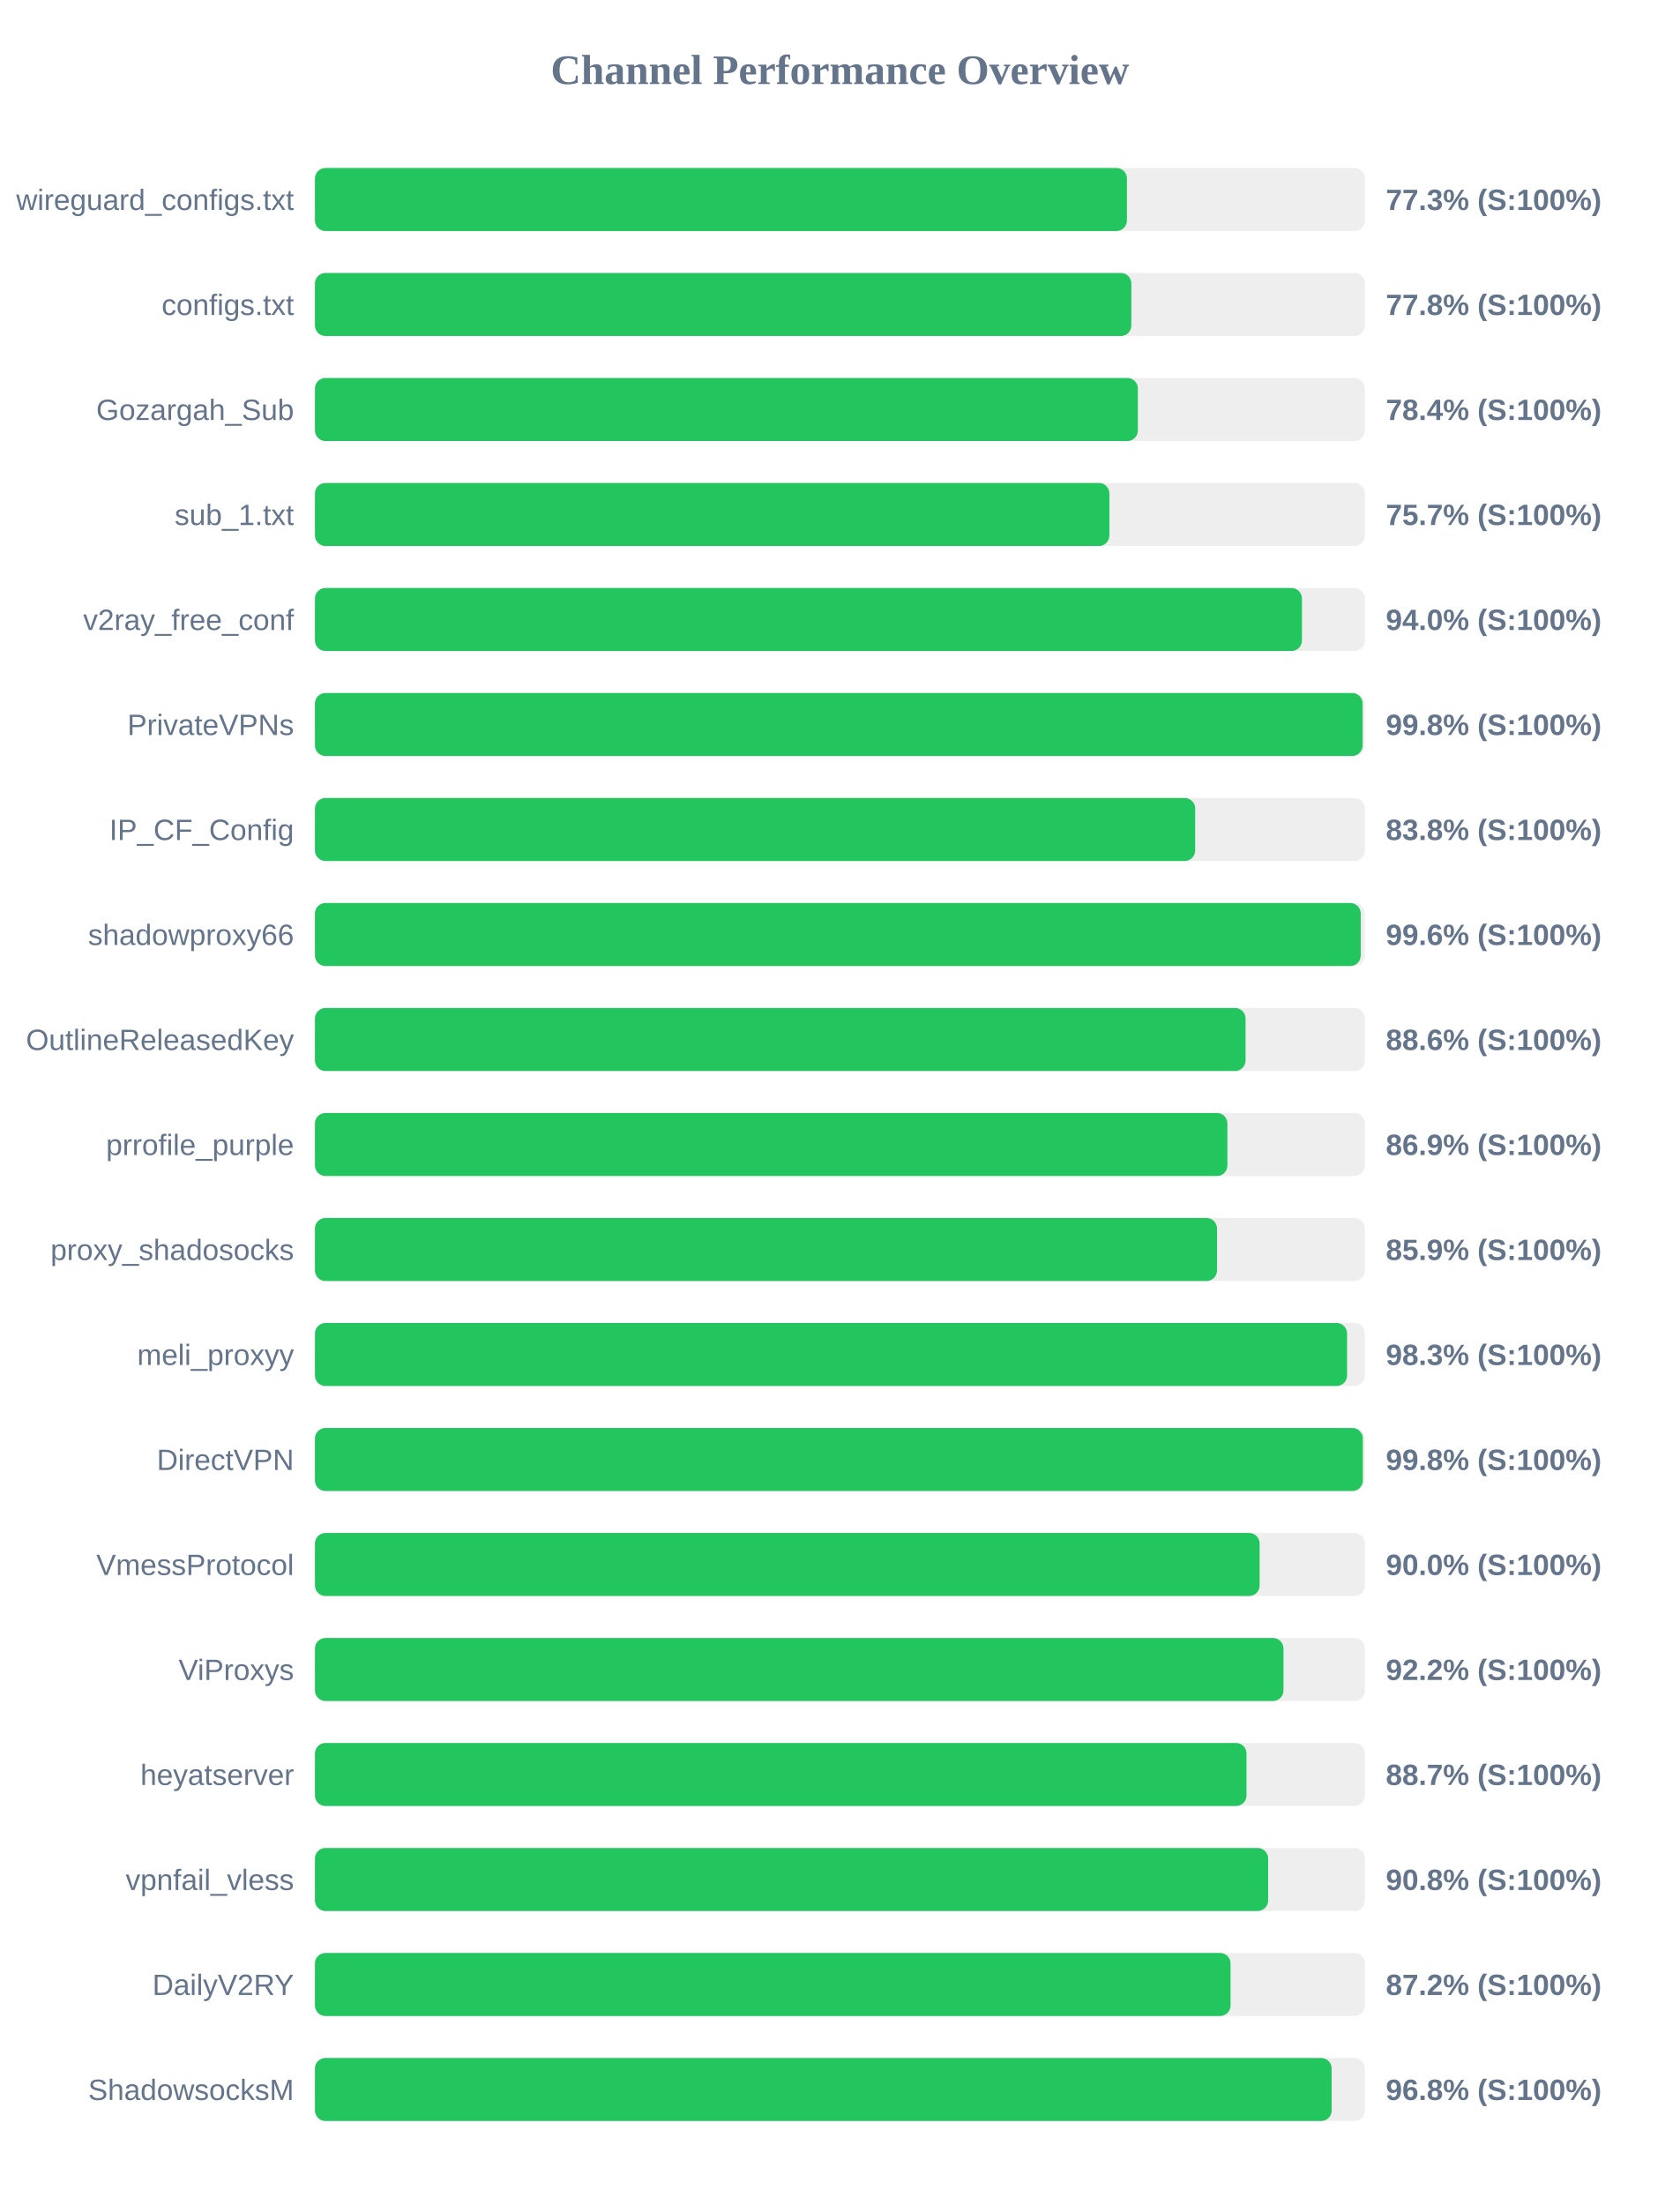
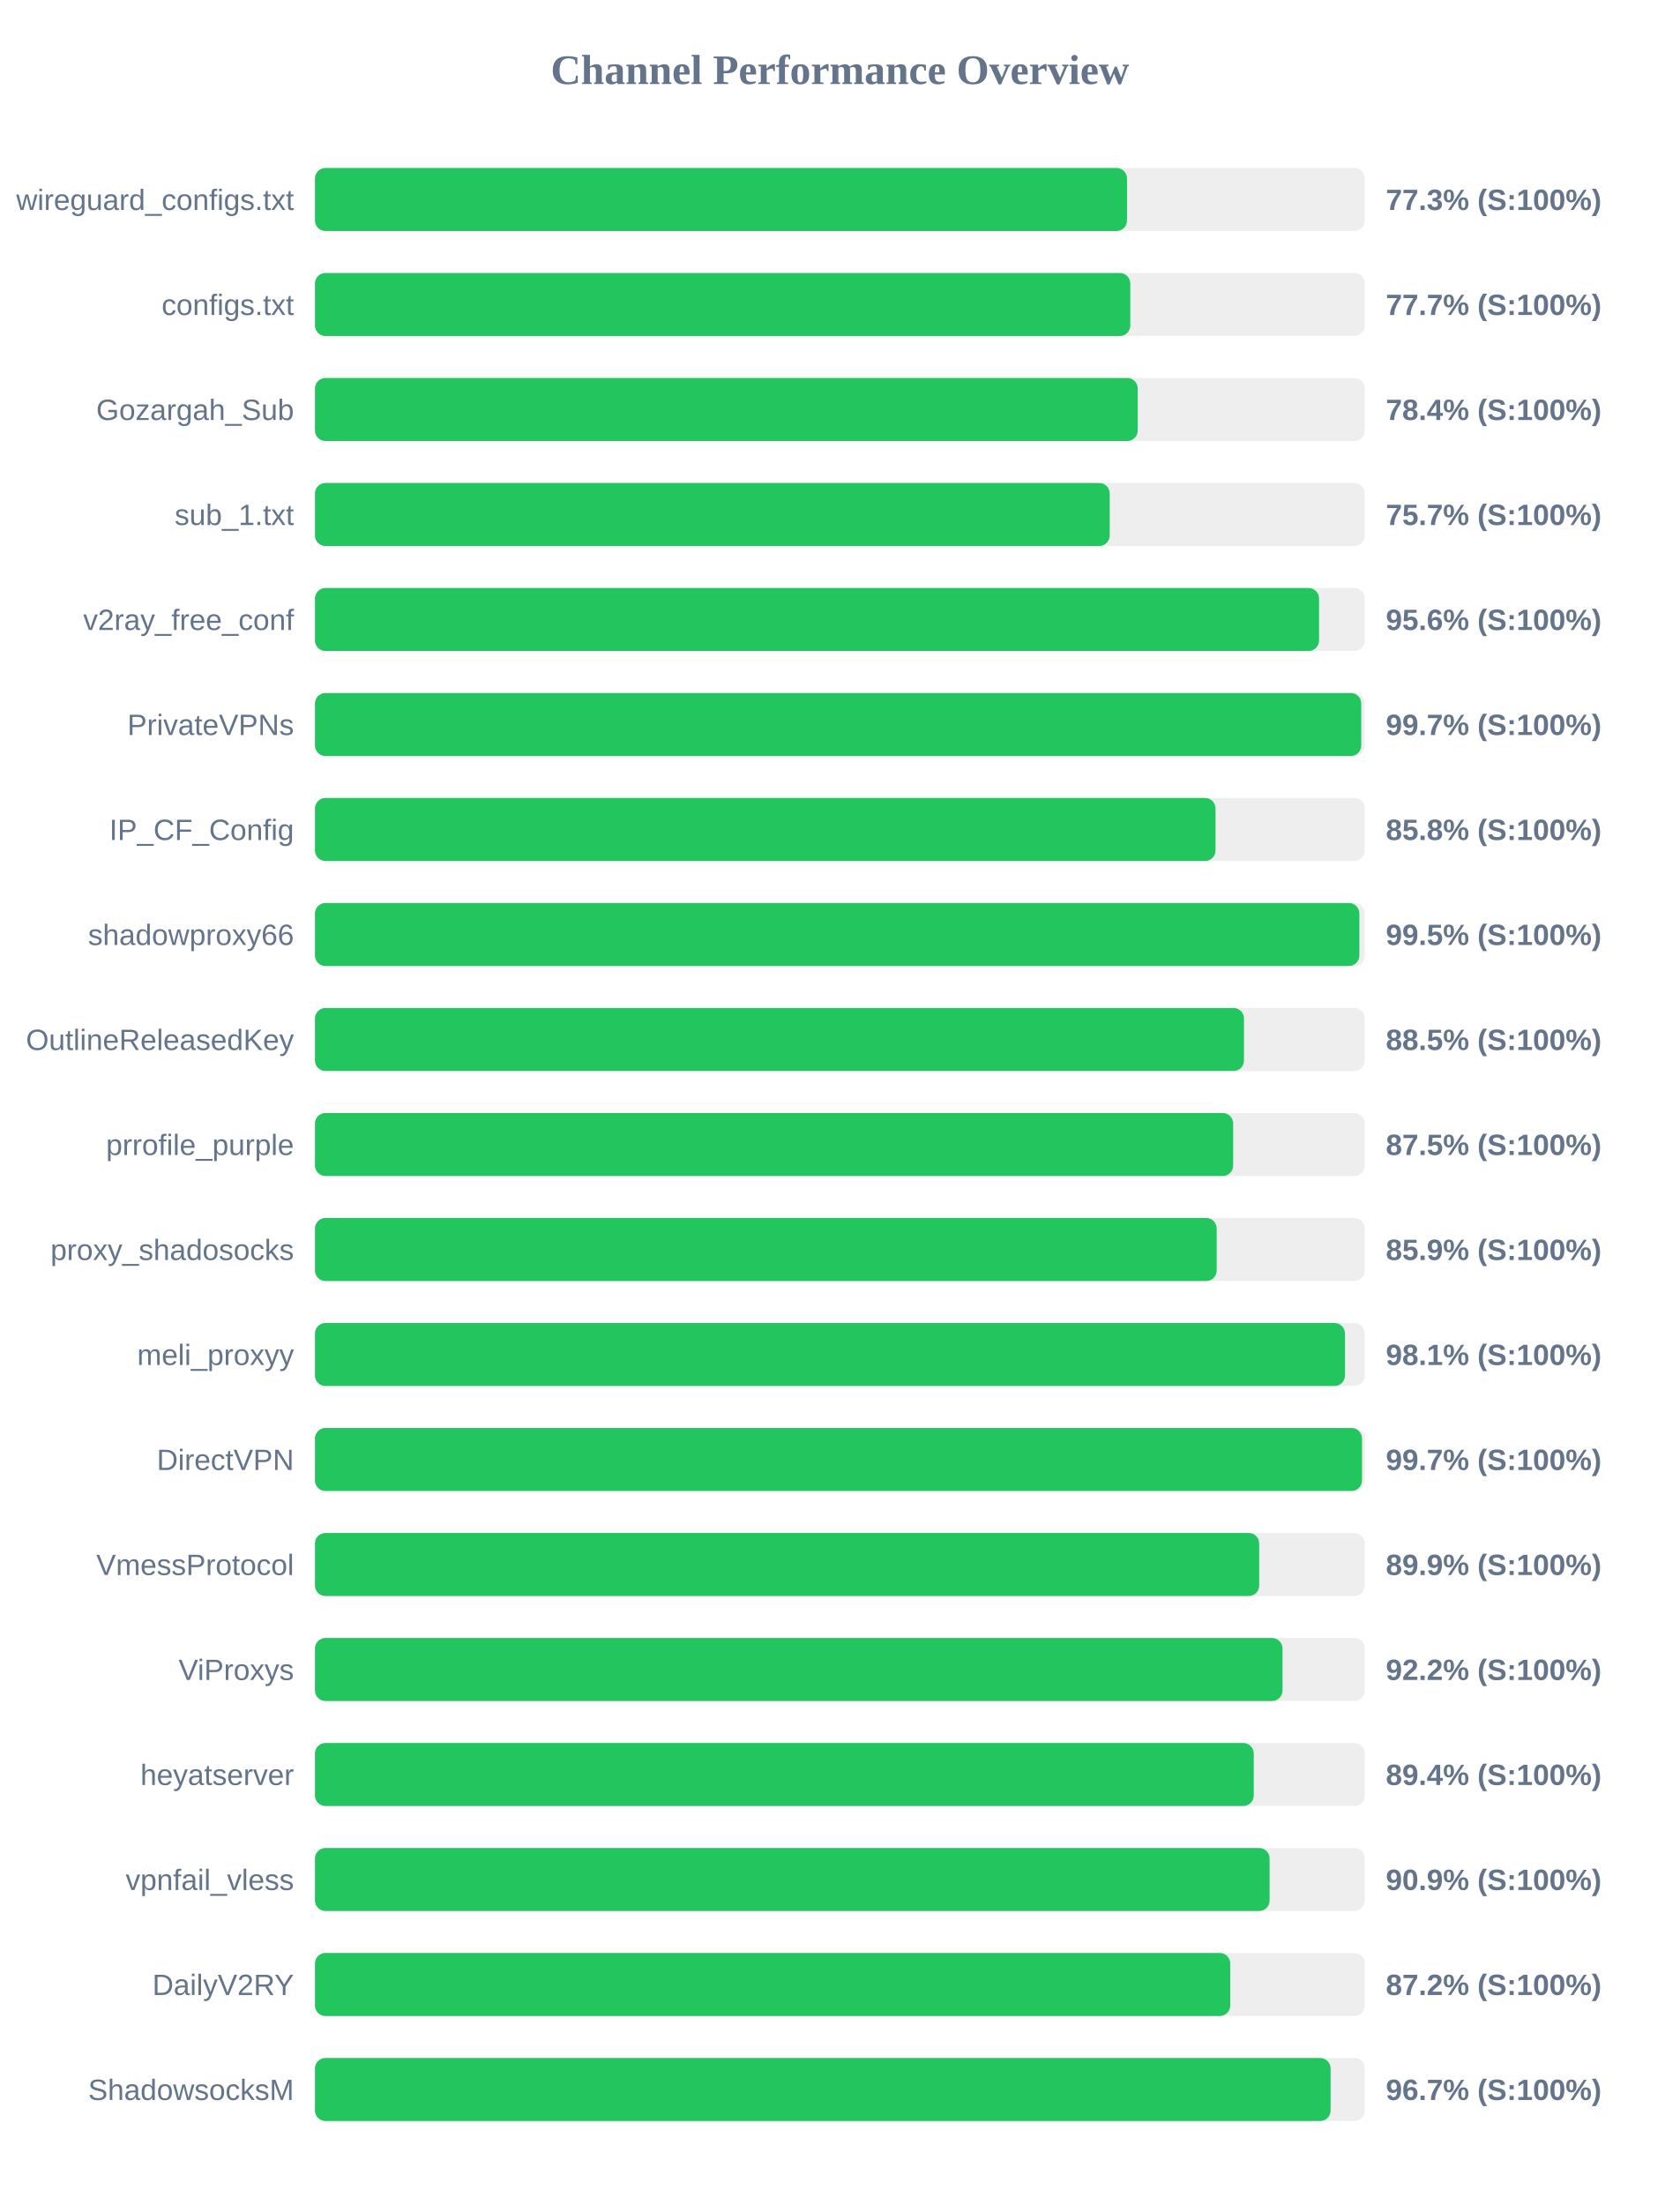
<svg xmlns="http://www.w3.org/2000/svg" width="800" height="1050" version="1.1">
  <style>
        .row { font: 14px Arial; fill: #64748b; }
        .score { font: bold 14px Arial; fill: #64748b; }
    </style>
  <text x="400" y="40" text-anchor="middle" font-size="20px" font-weight="bold" fill="#64748b">Channel Performance Overview</text>
  <rect x="150" y="80" width="500" height="30" fill="#eee" rx="5" />
-   <rect x="150" y="80" width="386.7" height="30" fill="#22c55e" rx="5" />
+   <rect x="150" y="80" width="386.75" height="30" fill="#22c55e" rx="5" />
  <text x="140" y="100" text-anchor="end" class="row">wireguard_configs.txt</text>
  <text x="660" y="100" text-anchor="start" class="score">77.3% (S:100%)</text>
  <rect x="150" y="130" width="500" height="30" fill="#eee" rx="5" />
-   <rect x="150" y="130" width="388.8" height="30" fill="#22c55e" rx="5" />
+   <rect x="150" y="130" width="388.3" height="30" fill="#22c55e" rx="5" />
  <text x="140" y="150" text-anchor="end" class="row">configs.txt</text>
-   <text x="660" y="150" text-anchor="start" class="score">77.8% (S:100%)</text>
+   <text x="660" y="150" text-anchor="start" class="score">77.7% (S:100%)</text>
  <rect x="150" y="180" width="500" height="30" fill="#eee" rx="5" />
-   <rect x="150" y="180" width="391.9" height="30" fill="#22c55e" rx="5" />
+   <rect x="150" y="180" width="391.85" height="30" fill="#22c55e" rx="5" />
  <text x="140" y="200" text-anchor="end" class="row">Gozargah_Sub</text>
  <text x="660" y="200" text-anchor="start" class="score">78.4% (S:100%)</text>
  <rect x="150" y="230" width="500" height="30" fill="#eee" rx="5" />
-   <rect x="150" y="230" width="378.35" height="30" fill="#22c55e" rx="5" />
+   <rect x="150" y="230" width="378.5" height="30" fill="#22c55e" rx="5" />
  <text x="140" y="250" text-anchor="end" class="row">sub_1.txt</text>
  <text x="660" y="250" text-anchor="start" class="score">75.7% (S:100%)</text>
  <rect x="150" y="280" width="500" height="30" fill="#eee" rx="5" />
-   <rect x="150" y="280" width="470.05" height="30" fill="#22c55e" rx="5" />
+   <rect x="150" y="280" width="478.2" height="30" fill="#22c55e" rx="5" />
  <text x="140" y="300" text-anchor="end" class="row">v2ray_free_conf</text>
-   <text x="660" y="300" text-anchor="start" class="score">94.0% (S:100%)</text>
+   <text x="660" y="300" text-anchor="start" class="score">95.6% (S:100%)</text>
  <rect x="150" y="330" width="500" height="30" fill="#eee" rx="5" />
-   <rect x="150" y="330" width="498.95" height="30" fill="#22c55e" rx="5" />
+   <rect x="150" y="330" width="498.3" height="30" fill="#22c55e" rx="5" />
  <text x="140" y="350" text-anchor="end" class="row">PrivateVPNs</text>
-   <text x="660" y="350" text-anchor="start" class="score">99.8% (S:100%)</text>
+   <text x="660" y="350" text-anchor="start" class="score">99.7% (S:100%)</text>
  <rect x="150" y="380" width="500" height="30" fill="#eee" rx="5" />
-   <rect x="150" y="380" width="419.2" height="30" fill="#22c55e" rx="5" />
+   <rect x="150" y="380" width="428.9" height="30" fill="#22c55e" rx="5" />
  <text x="140" y="400" text-anchor="end" class="row">IP_CF_Config</text>
-   <text x="660" y="400" text-anchor="start" class="score">83.8% (S:100%)</text>
+   <text x="660" y="400" text-anchor="start" class="score">85.8% (S:100%)</text>
  <rect x="150" y="430" width="500" height="30" fill="#eee" rx="5" />
-   <rect x="150" y="430" width="498.05" height="30" fill="#22c55e" rx="5" />
+   <rect x="150" y="430" width="497.4" height="30" fill="#22c55e" rx="5" />
  <text x="140" y="450" text-anchor="end" class="row">shadowproxy66</text>
-   <text x="660" y="450" text-anchor="start" class="score">99.6% (S:100%)</text>
+   <text x="660" y="450" text-anchor="start" class="score">99.5% (S:100%)</text>
  <rect x="150" y="480" width="500" height="30" fill="#eee" rx="5" />
-   <rect x="150" y="480" width="443.2" height="30" fill="#22c55e" rx="5" />
+   <rect x="150" y="480" width="442.45" height="30" fill="#22c55e" rx="5" />
  <text x="140" y="500" text-anchor="end" class="row">OutlineReleasedKey</text>
-   <text x="660" y="500" text-anchor="start" class="score">88.6% (S:100%)</text>
+   <text x="660" y="500" text-anchor="start" class="score">88.5% (S:100%)</text>
  <rect x="150" y="530" width="500" height="30" fill="#eee" rx="5" />
-   <rect x="150" y="530" width="434.55" height="30" fill="#22c55e" rx="5" />
+   <rect x="150" y="530" width="437.3" height="30" fill="#22c55e" rx="5" />
  <text x="140" y="550" text-anchor="end" class="row">prrofile_purple</text>
-   <text x="660" y="550" text-anchor="start" class="score">86.9% (S:100%)</text>
+   <text x="660" y="550" text-anchor="start" class="score">87.5% (S:100%)</text>
  <rect x="150" y="580" width="500" height="30" fill="#eee" rx="5" />
-   <rect x="150" y="580" width="429.6" height="30" fill="#22c55e" rx="5" />
+   <rect x="150" y="580" width="429.45" height="30" fill="#22c55e" rx="5" />
  <text x="140" y="600" text-anchor="end" class="row">proxy_shadosocks</text>
  <text x="660" y="600" text-anchor="start" class="score">85.9% (S:100%)</text>
  <rect x="150" y="630" width="500" height="30" fill="#eee" rx="5" />
-   <rect x="150" y="630" width="491.55" height="30" fill="#22c55e" rx="5" />
+   <rect x="150" y="630" width="490.55" height="30" fill="#22c55e" rx="5" />
  <text x="140" y="650" text-anchor="end" class="row">meli_proxyy</text>
-   <text x="660" y="650" text-anchor="start" class="score">98.3% (S:100%)</text>
+   <text x="660" y="650" text-anchor="start" class="score">98.1% (S:100%)</text>
  <rect x="150" y="680" width="500" height="30" fill="#eee" rx="5" />
-   <rect x="150" y="680" width="499.05" height="30" fill="#22c55e" rx="5" />
+   <rect x="150" y="680" width="498.65" height="30" fill="#22c55e" rx="5" />
  <text x="140" y="700" text-anchor="end" class="row">DirectVPN</text>
-   <text x="660" y="700" text-anchor="start" class="score">99.8% (S:100%)</text>
+   <text x="660" y="700" text-anchor="start" class="score">99.7% (S:100%)</text>
  <rect x="150" y="730" width="500" height="30" fill="#eee" rx="5" />
-   <rect x="150" y="730" width="449.9" height="30" fill="#22c55e" rx="5" />
+   <rect x="150" y="730" width="449.7" height="30" fill="#22c55e" rx="5" />
  <text x="140" y="750" text-anchor="end" class="row">VmessProtocol</text>
-   <text x="660" y="750" text-anchor="start" class="score">90.0% (S:100%)</text>
+   <text x="660" y="750" text-anchor="start" class="score">89.9% (S:100%)</text>
  <rect x="150" y="780" width="500" height="30" fill="#eee" rx="5" />
-   <rect x="150" y="780" width="461.25" height="30" fill="#22c55e" rx="5" />
+   <rect x="150" y="780" width="460.8" height="30" fill="#22c55e" rx="5" />
  <text x="140" y="800" text-anchor="end" class="row">ViProxys</text>
  <text x="660" y="800" text-anchor="start" class="score">92.2% (S:100%)</text>
  <rect x="150" y="830" width="500" height="30" fill="#eee" rx="5" />
-   <rect x="150" y="830" width="443.65" height="30" fill="#22c55e" rx="5" />
+   <rect x="150" y="830" width="447.1" height="30" fill="#22c55e" rx="5" />
  <text x="140" y="850" text-anchor="end" class="row">heyatserver</text>
-   <text x="660" y="850" text-anchor="start" class="score">88.7% (S:100%)</text>
+   <text x="660" y="850" text-anchor="start" class="score">89.4% (S:100%)</text>
  <rect x="150" y="880" width="500" height="30" fill="#eee" rx="5" />
-   <rect x="150" y="880" width="453.95" height="30" fill="#22c55e" rx="5" />
+   <rect x="150" y="880" width="454.65" height="30" fill="#22c55e" rx="5" />
  <text x="140" y="900" text-anchor="end" class="row">vpnfail_vless</text>
-   <text x="660" y="900" text-anchor="start" class="score">90.8% (S:100%)</text>
+   <text x="660" y="900" text-anchor="start" class="score">90.9% (S:100%)</text>
  <rect x="150" y="930" width="500" height="30" fill="#eee" rx="5" />
-   <rect x="150" y="930" width="436.05" height="30" fill="#22c55e" rx="5" />
+   <rect x="150" y="930" width="435.9" height="30" fill="#22c55e" rx="5" />
  <text x="140" y="950" text-anchor="end" class="row">DailyV2RY</text>
  <text x="660" y="950" text-anchor="start" class="score">87.2% (S:100%)</text>
  <rect x="150" y="980" width="500" height="30" fill="#eee" rx="5" />
-   <rect x="150" y="980" width="484.2" height="30" fill="#22c55e" rx="5" />
+   <rect x="150" y="980" width="483.7" height="30" fill="#22c55e" rx="5" />
  <text x="140" y="1000" text-anchor="end" class="row">ShadowsocksM</text>
-   <text x="660" y="1000" text-anchor="start" class="score">96.8% (S:100%)</text>
+   <text x="660" y="1000" text-anchor="start" class="score">96.7% (S:100%)</text>
</svg>
